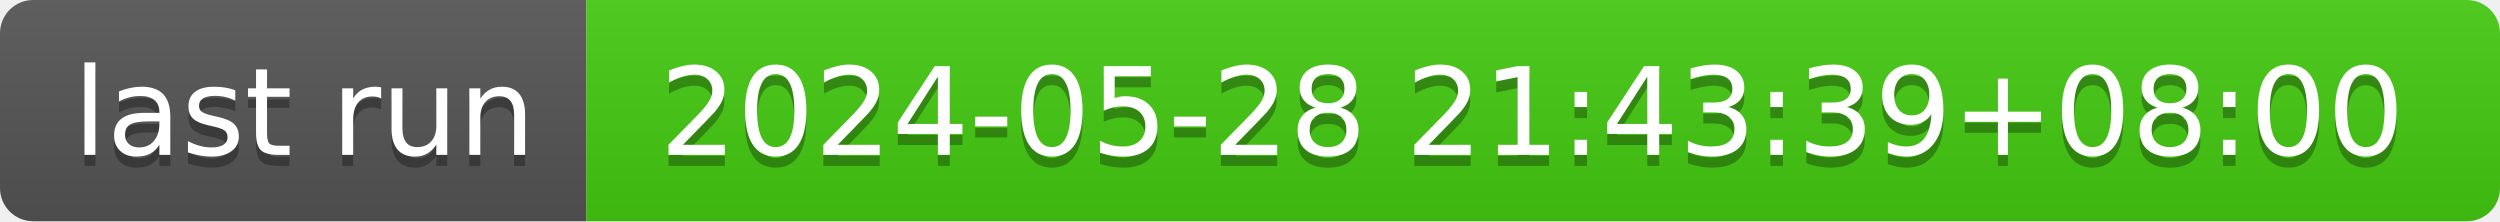
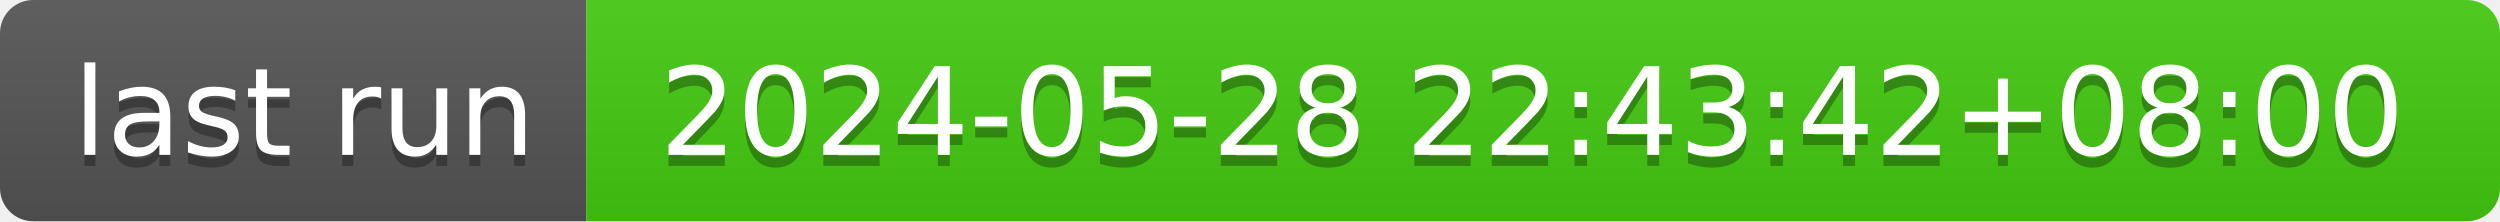
- <svg xmlns="http://www.w3.org/2000/svg" width="226" height="20" role="img" aria-label="last run: 2024-05-28 21:43:39+08:00">
+ <svg xmlns="http://www.w3.org/2000/svg" width="226" height="20" role="img" aria-label="last run: 2024-05-28 22:43:42+08:00">
  <linearGradient id="s" x2="0" y2="100%">
    <stop offset="0" stop-color="#bbb" stop-opacity=".1" />
    <stop offset="1" stop-opacity=".1" />
  </linearGradient>
  <clipPath id="r">
    <rect width="226" height="20" rx="3" fill="#fff" />
  </clipPath>
  <g clip-path="url(#r)">
    <rect width="53" height="20" fill="#555" />
    <rect x="53" width="173" height="20" fill="#4c1" />
    <rect width="226" height="20" fill="url(#s)" />
  </g>
  <g fill="#fff" text-anchor="middle" font-family="Verdana,Geneva,DejaVu Sans,sans-serif" text-rendering="geometricPrecision" font-size="110">
    <text aria-hidden="true" x="275" y="150" fill="#010101" fill-opacity=".3" transform="scale(.1)" textLength="430">last run</text>
    <text x="275" y="140" transform="scale(.1)" fill="#fff" textLength="430">last run</text>
-     <text aria-hidden="true" x="1385" y="150" fill="#010101" fill-opacity=".3" transform="scale(.1)" textLength="1630">2024-05-28 21:43:39+08:00</text>
-     <text x="1385" y="140" transform="scale(.1)" fill="#fff" textLength="1630">2024-05-28 21:43:39+08:00</text>
+     <text aria-hidden="true" x="1385" y="150" fill="#010101" fill-opacity=".3" transform="scale(.1)" textLength="1630">2024-05-28 22:43:42+08:00</text>
+     <text x="1385" y="140" transform="scale(.1)" fill="#fff" textLength="1630">2024-05-28 22:43:42+08:00</text>
  </g>
</svg>
